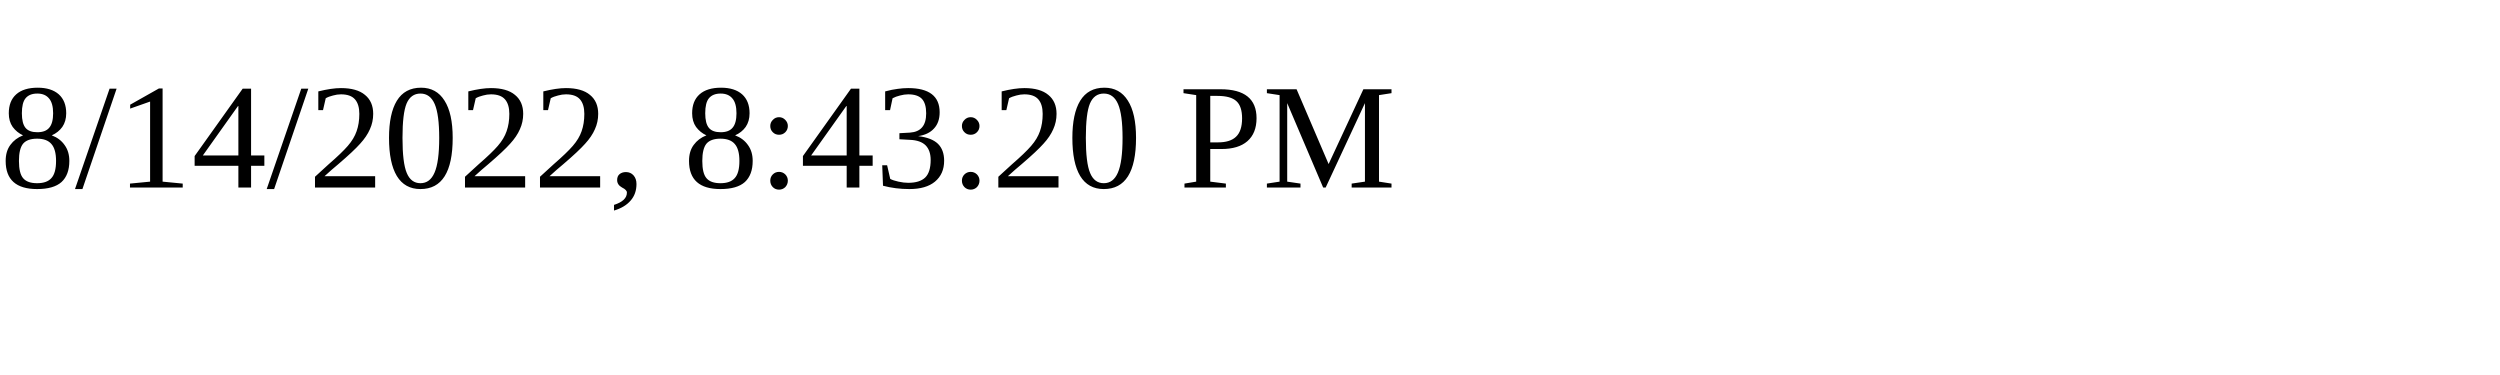
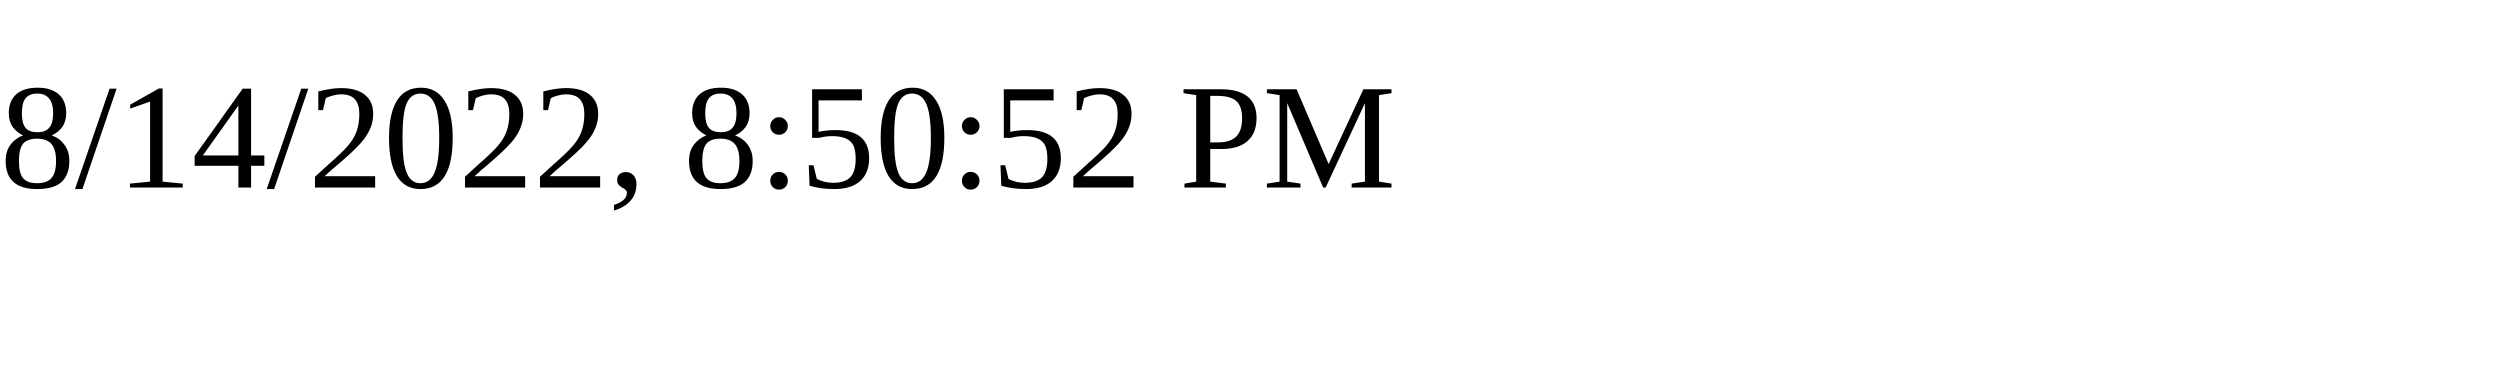
<svg xmlns="http://www.w3.org/2000/svg" height="30" width="200">
-   <text x="0" y="15">8/14/2022, 8:43:20 PM</text>
+   <text x="0" y="15">8/14/2022, 8:50:52 PM</text>
</svg>
